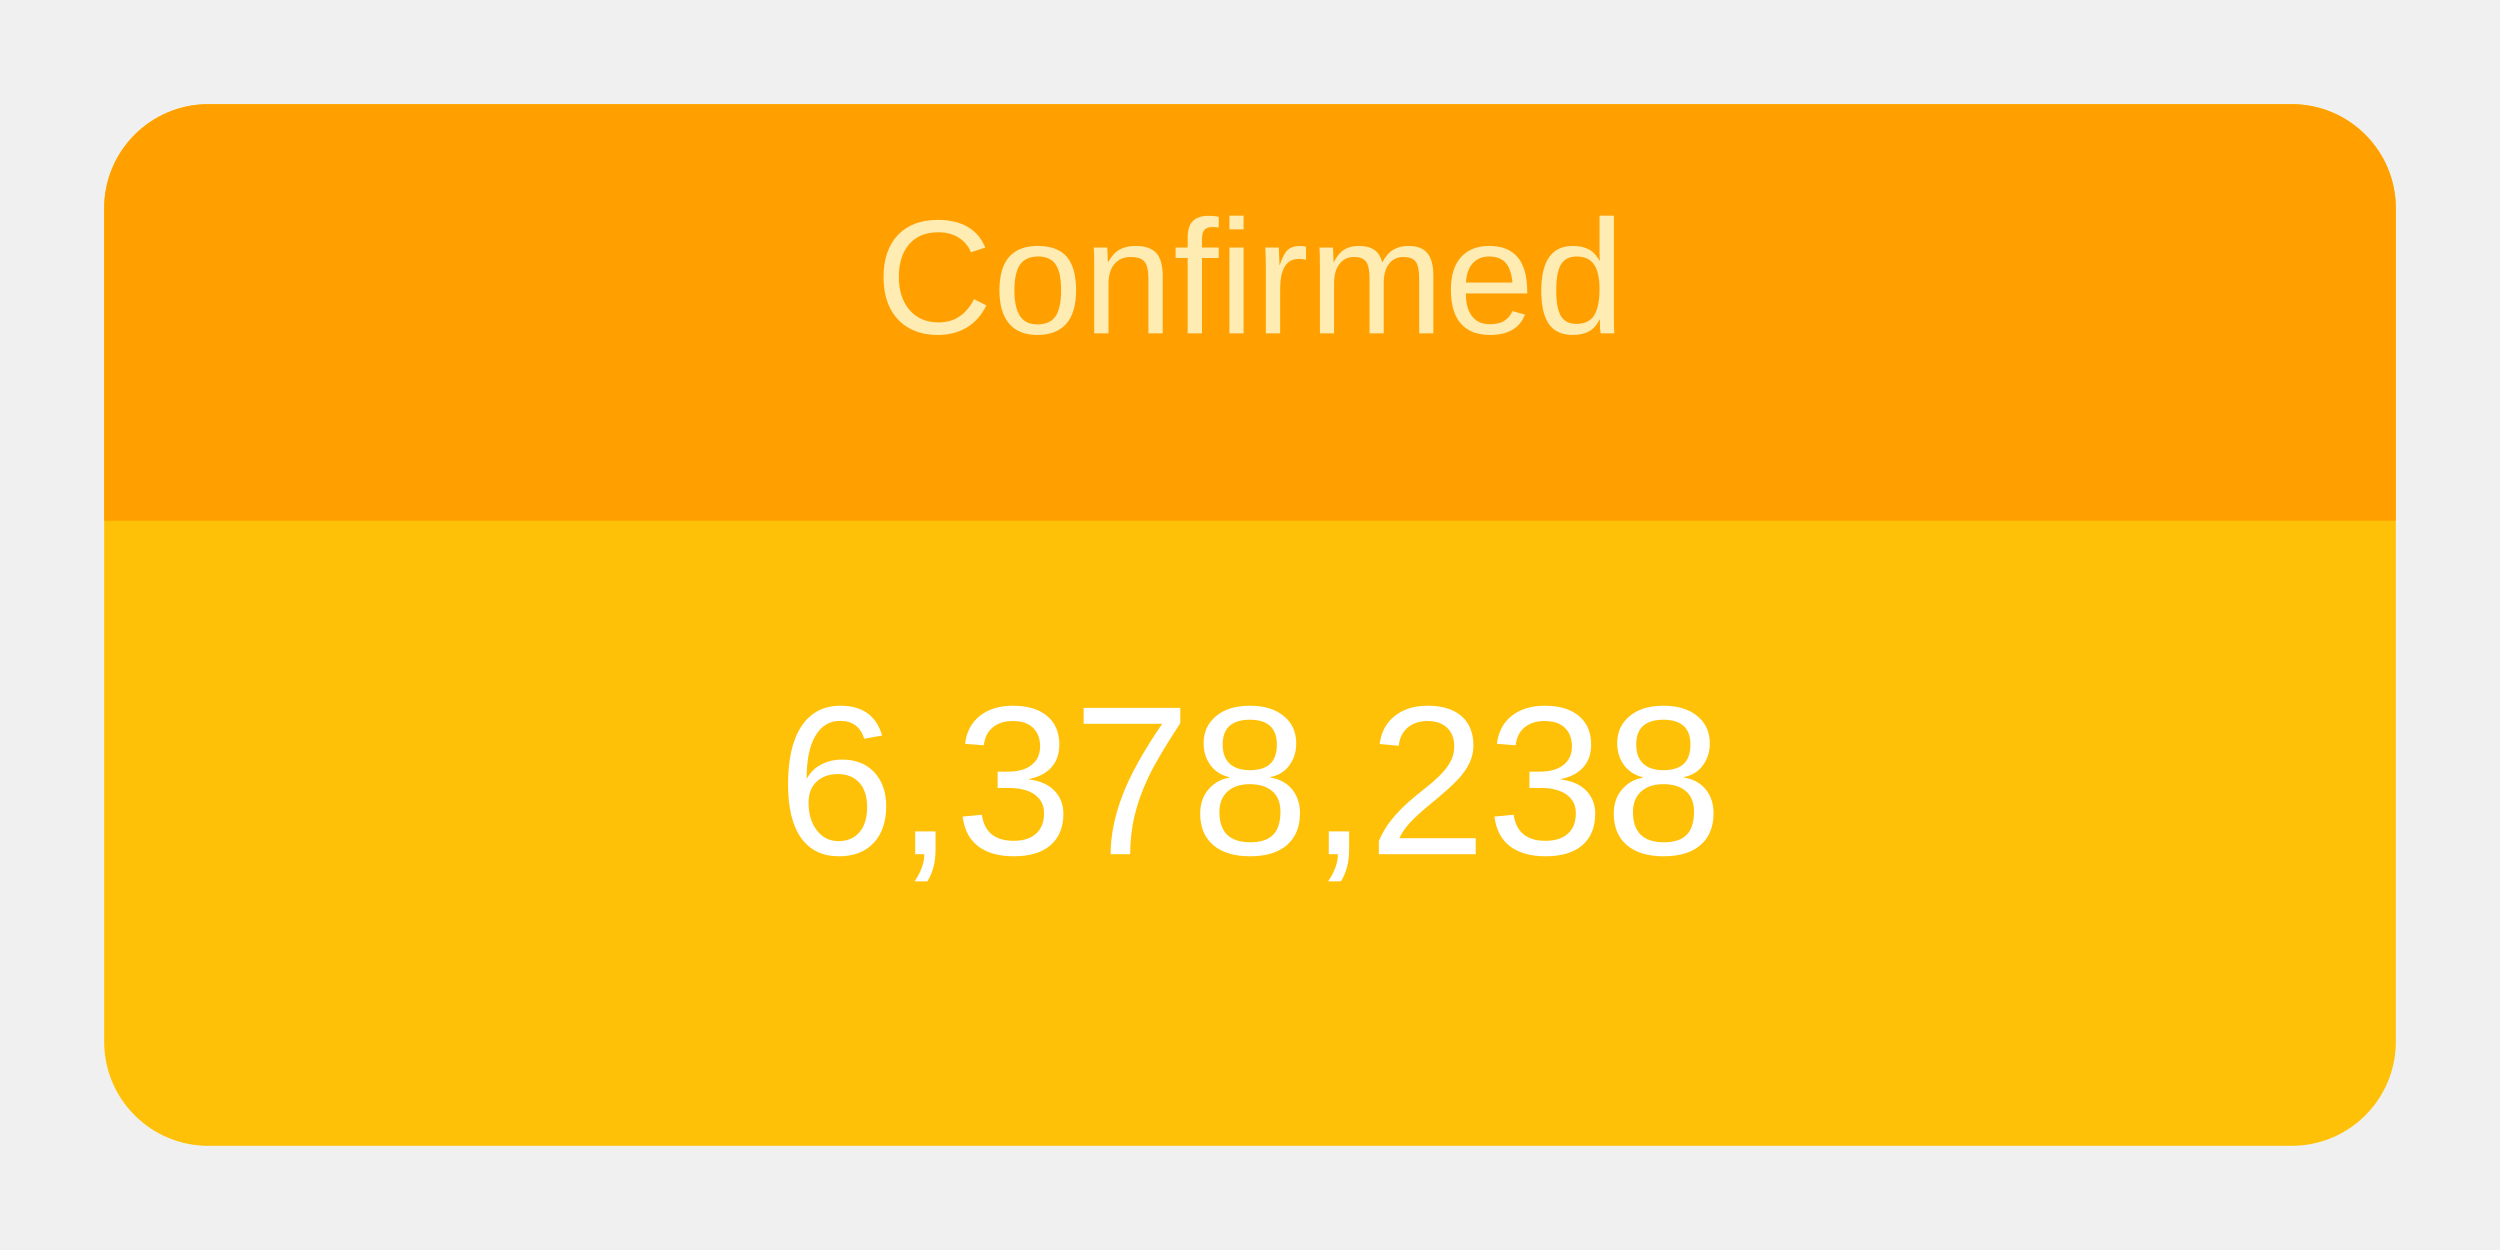
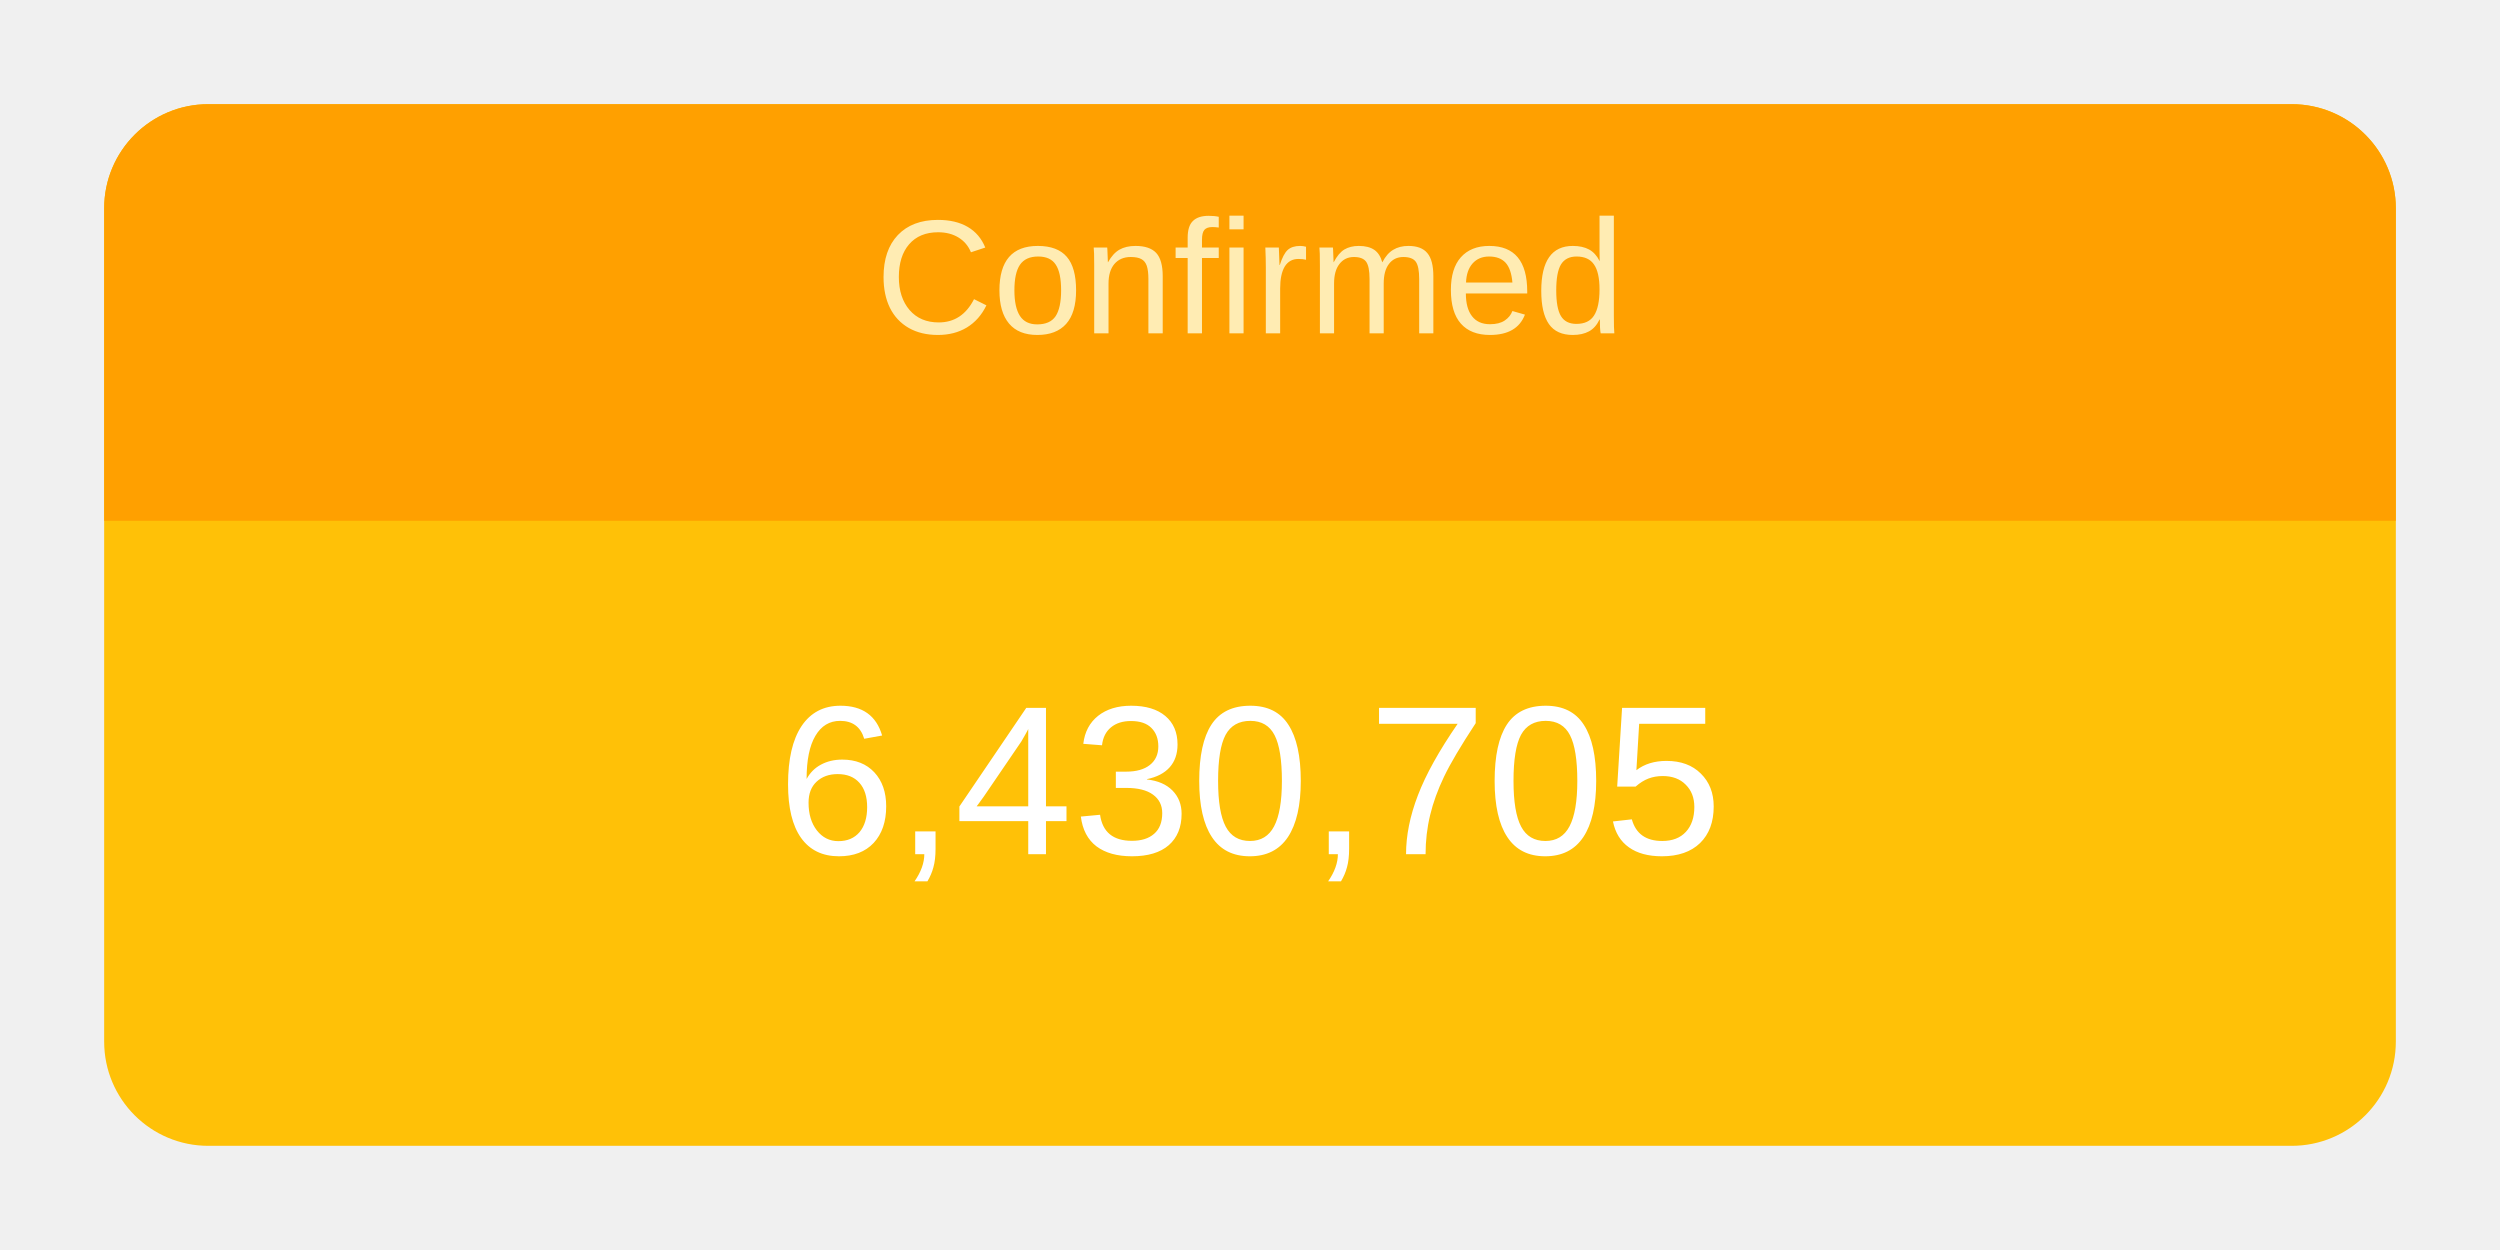
<svg xmlns="http://www.w3.org/2000/svg" height="120" viewBox="" width="240">
  <g transform="translate(10,10)">
    <rect rx="10" ry="10" width="220" height="100" style="fill: #ffc107; stroke-width: 5;" />
    <svg width="220" height="100">
      <text x="50%" y="72%" alignment-baseline="middle" text-anchor="middle" fill="white" font-size="1.7em" font-family="Arial, Helvetica, sans-serif">
-         6,378,238
+         6,430,705
      </text>
    </svg>
    <path fill="#FFA000" d=" M 210 0              a 10 10 0 0 1 10 10              v 30             h-220             v-30             a 10 10 0 0 1 10 -10" />
    <svg width="220" height="40">
      <text x="50%" y="55%" alignment-baseline="middle" text-anchor="middle" fill="#FFECB3" font-size="1.3em" font-family="Arial, Helvetica, sans-serif">
        Confirmed
      </text>
    </svg>
  </g>
</svg>
